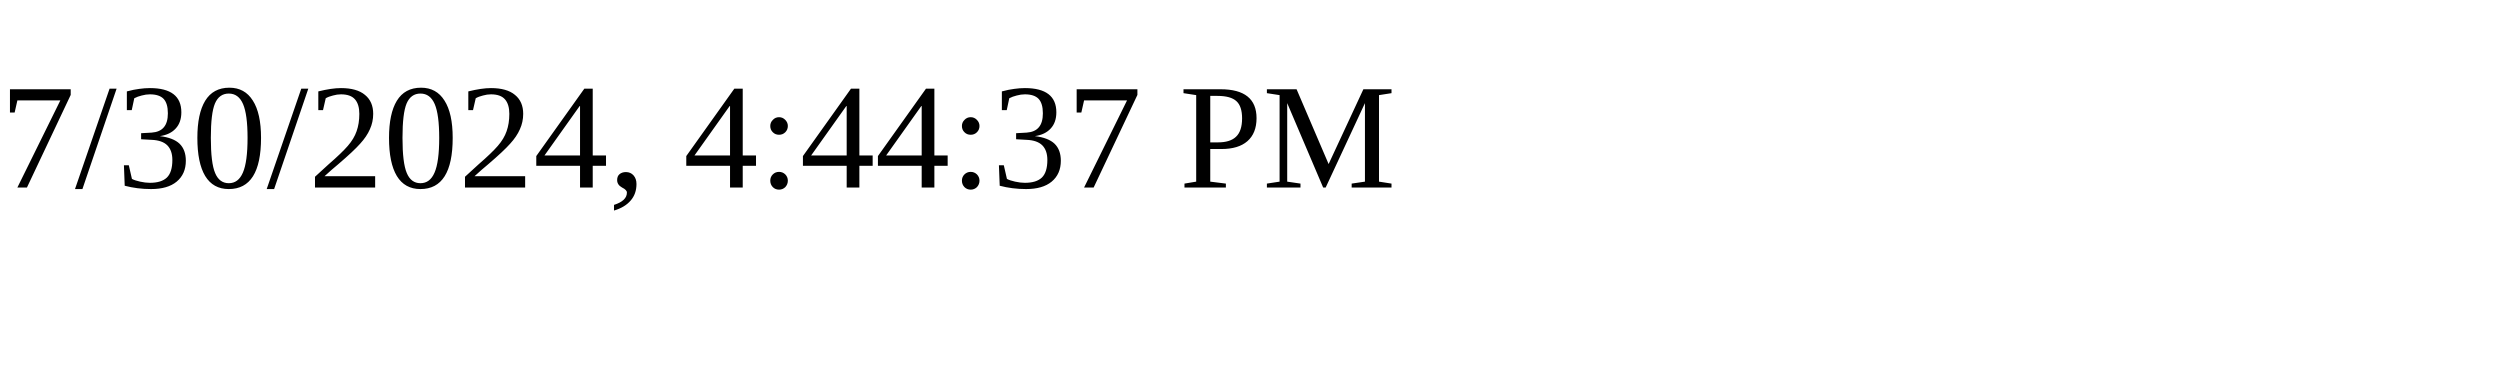
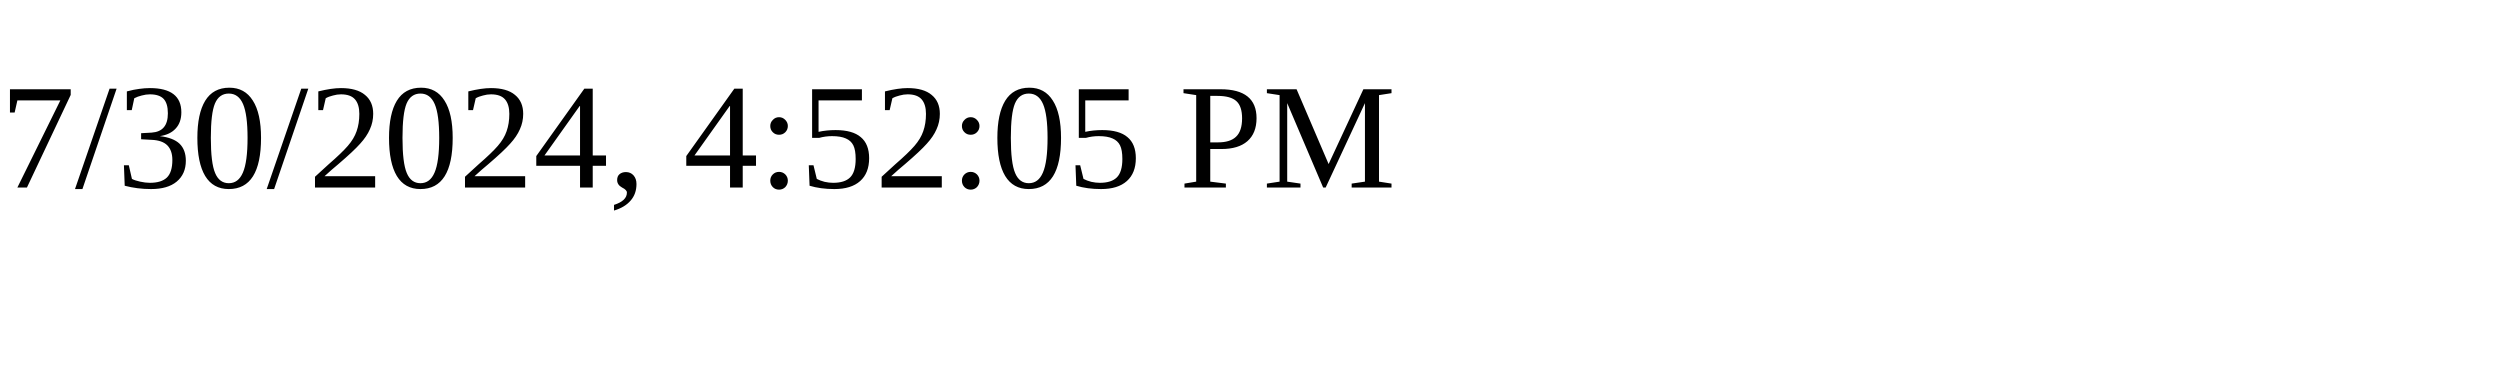
<svg xmlns="http://www.w3.org/2000/svg" height="30" width="200">
-   <text x="0" y="15">7/30/2024, 4:44:37 PM</text>
+   <text x="0" y="15">7/30/2024, 4:52:05 PM</text>
</svg>
